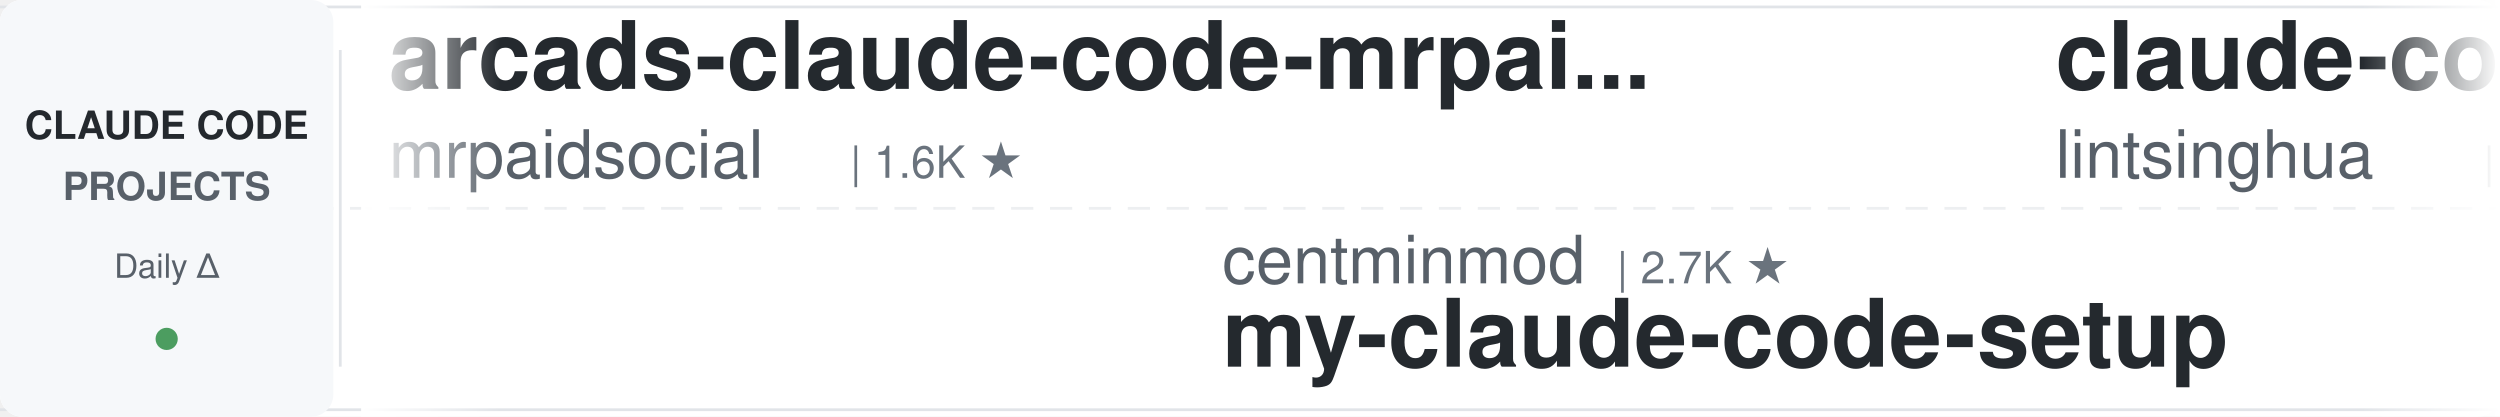
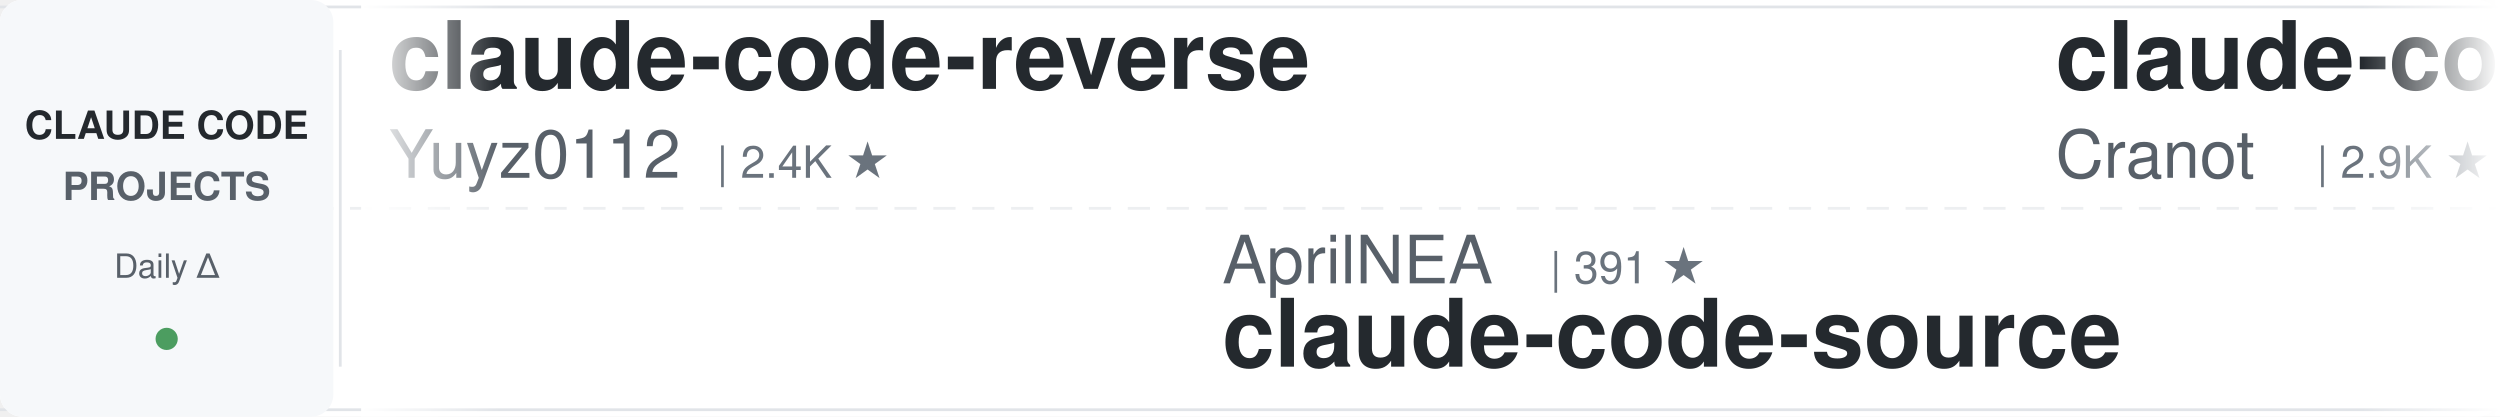
<svg xmlns="http://www.w3.org/2000/svg" width="900" height="150">
  <defs>
    <linearGradient id="leftFade" x1="0%" y1="0%" x2="100%" y2="0%">
      <stop offset="0%" style="stop-color:#ffffff;stop-opacity:1" />
      <stop offset="100%" style="stop-color:#ffffff;stop-opacity:0" />
    </linearGradient>
    <linearGradient id="rightFade" x1="0%" y1="0%" x2="100%" y2="0%">
      <stop offset="0%" style="stop-color:#ffffff;stop-opacity:0" />
      <stop offset="100%" style="stop-color:#ffffff;stop-opacity:1" />
    </linearGradient>
  </defs>
  <rect width="900" height="150" fill="#ffffff" rx="8" />
  <rect x="0" y="2" width="900" height="1" fill="#e1e4e8" />
  <rect x="0" y="147" width="900" height="1" fill="#e1e4e8" />
  <line x1="0" y1="75" x2="900" y2="75" stroke="#e1e4e8" stroke-width="1" stroke-dasharray="8 6" opacity="0.6" />
  <rect x="0" y="0" width="120" height="150" fill="#f6f8fa" rx="8" />
  <text x="60" y="50" font-family="-apple-system, BlinkMacSystemFont, 'Segoe UI', Helvetica, Arial, sans-serif" font-size="14" font-weight="600" fill="#24292e" text-anchor="middle">CLAUDE CODE</text>
  <text x="60" y="72" font-family="-apple-system, BlinkMacSystemFont, 'Segoe UI', Helvetica, Arial, sans-serif" font-size="14" font-weight="600" fill="#586069" text-anchor="middle">PROJECTS</text>
  <text x="60" y="100" font-family="-apple-system, BlinkMacSystemFont, 'Segoe UI', Helvetica, Arial, sans-serif" font-size="12" font-weight="500" fill="#586069" text-anchor="middle">Daily Δ</text>
  <circle cx="60" cy="122" r="4" fill="#22863a" opacity="0.8" />
  <rect x="122" y="18" width="1" height="114" fill="#e1e4e8" />
  <clipPath id="tickerClip">
    <rect x="130" y="0" width="770" height="150" />
  </clipPath>
  <g clip-path="url(#tickerClip)">
    <g id="tickerItems">
      <animateTransform attributeName="transform" attributeType="XML" type="translate" from="0 0" to="-3000 0" dur="54s" repeatCount="indefinite" />
      <g transform="translate(0, 0)">
-         <text x="140" y="32" font-family="-apple-system, BlinkMacSystemFont, 'Segoe UI', Helvetica, Arial, sans-serif" font-size="34" font-weight="600" fill="#24292e">arcads-claude-code-mrpai...</text>
-         <text x="140" y="64" font-family="-apple-system, BlinkMacSystemFont, 'Segoe UI', Helvetica, Arial, sans-serif" font-size="24" font-weight="400" fill="#586069">mrpaidsocial</text>
-         <text x="306" y="64" font-family="-apple-system, BlinkMacSystemFont, 'Segoe UI', Helvetica, Arial, sans-serif" font-size="16" font-weight="500" fill="#6a737d">| 1.6K ★</text>
+         <text x="140" y="32" font-family="-apple-system, BlinkMacSystemFont, 'Segoe UI', Helvetica, Arial, sans-serif" font-size="34" font-weight="600" fill="#24292e">claude-code-reverse</text>
+         <text x="140" y="64" font-family="-apple-system, BlinkMacSystemFont, 'Segoe UI', Helvetica, Arial, sans-serif" font-size="24" font-weight="400" fill="#586069">Yuyz0112</text>
+         <text x="258" y="64" font-family="-apple-system, BlinkMacSystemFont, 'Segoe UI', Helvetica, Arial, sans-serif" font-size="16" font-weight="500" fill="#6a737d">| 2.4K ★</text>
      </g>
      <g transform="translate(300, 0)">
-         <text x="140" y="102" font-family="-apple-system, BlinkMacSystemFont, 'Segoe UI', Helvetica, Arial, sans-serif" font-size="24" font-weight="400" fill="#586069">centminmod</text>
-         <text x="282" y="102" font-family="-apple-system, BlinkMacSystemFont, 'Segoe UI', Helvetica, Arial, sans-serif" font-size="16" font-weight="500" fill="#6a737d">| 2.7K ★</text>
-         <text x="140" y="132" font-family="-apple-system, BlinkMacSystemFont, 'Segoe UI', Helvetica, Arial, sans-serif" font-size="34" font-weight="600" fill="#24292e">my-claude-code-setup</text>
+         <text x="140" y="102" font-family="-apple-system, BlinkMacSystemFont, 'Segoe UI', Helvetica, Arial, sans-serif" font-size="24" font-weight="400" fill="#586069">AprilNEA</text>
+         <text x="258" y="102" font-family="-apple-system, BlinkMacSystemFont, 'Segoe UI', Helvetica, Arial, sans-serif" font-size="16" font-weight="500" fill="#6a737d">| 391 ★</text>
+         <text x="140" y="132" font-family="-apple-system, BlinkMacSystemFont, 'Segoe UI', Helvetica, Arial, sans-serif" font-size="34" font-weight="600" fill="#24292e">claude-code-source</text>
      </g>
      <g transform="translate(600, 0)">
-         <text x="140" y="32" font-family="-apple-system, BlinkMacSystemFont, 'Segoe UI', Helvetica, Arial, sans-serif" font-size="34" font-weight="600" fill="#24292e">claude-code-book</text>
-         <text x="140" y="64" font-family="-apple-system, BlinkMacSystemFont, 'Segoe UI', Helvetica, Arial, sans-serif" font-size="24" font-weight="400" fill="#586069">lintsinghua</text>
-         <text x="294" y="64" font-family="-apple-system, BlinkMacSystemFont, 'Segoe UI', Helvetica, Arial, sans-serif" font-size="16" font-weight="500" fill="#6a737d">| 4.3K ★</text>
+         <text x="140" y="32" font-family="-apple-system, BlinkMacSystemFont, 'Segoe UI', Helvetica, Arial, sans-serif" font-size="34" font-weight="600" fill="#24292e">claude-code-guide</text>
+         <text x="140" y="64" font-family="-apple-system, BlinkMacSystemFont, 'Segoe UI', Helvetica, Arial, sans-serif" font-size="24" font-weight="400" fill="#586069">Cranot</text>
+         <text x="234" y="64" font-family="-apple-system, BlinkMacSystemFont, 'Segoe UI', Helvetica, Arial, sans-serif" font-size="16" font-weight="500" fill="#6a737d">| 2.9K ★</text>
      </g>
      <g transform="translate(900, 0)">
        <text x="140" y="102" font-family="-apple-system, BlinkMacSystemFont, 'Segoe UI', Helvetica, Arial, sans-serif" font-size="24" font-weight="400" fill="#586069">https-deeplearning-ai</text>
-         <text x="414" y="102" font-family="-apple-system, BlinkMacSystemFont, 'Segoe UI', Helvetica, Arial, sans-serif" font-size="16" font-weight="500" fill="#6a737d">| 560 ★</text>
+         <text x="414" y="102" font-family="-apple-system, BlinkMacSystemFont, 'Segoe UI', Helvetica, Arial, sans-serif" font-size="16" font-weight="500" fill="#6a737d">| 561 ★</text>
        <text x="140" y="132" font-family="-apple-system, BlinkMacSystemFont, 'Segoe UI', Helvetica, Arial, sans-serif" font-size="34" font-weight="600" fill="#24292e">sc-claude-code-files</text>
      </g>
      <g transform="translate(1200, 0)">
-         <text x="140" y="32" font-family="-apple-system, BlinkMacSystemFont, 'Segoe UI', Helvetica, Arial, sans-serif" font-size="34" font-weight="600" fill="#24292e">claude-code-ultimate-gui...</text>
-         <text x="140" y="64" font-family="-apple-system, BlinkMacSystemFont, 'Segoe UI', Helvetica, Arial, sans-serif" font-size="24" font-weight="400" fill="#586069">FlorianBruniaux</text>
-         <text x="342" y="64" font-family="-apple-system, BlinkMacSystemFont, 'Segoe UI', Helvetica, Arial, sans-serif" font-size="16" font-weight="500" fill="#6a737d">| 6.3K ★</text>
+         <text x="140" y="32" font-family="-apple-system, BlinkMacSystemFont, 'Segoe UI', Helvetica, Arial, sans-serif" font-size="34" font-weight="600" fill="#24292e">claude-code-spec-workflo...</text>
+         <text x="140" y="64" font-family="-apple-system, BlinkMacSystemFont, 'Segoe UI', Helvetica, Arial, sans-serif" font-size="24" font-weight="400" fill="#586069">Pimzino</text>
+         <text x="246" y="64" font-family="-apple-system, BlinkMacSystemFont, 'Segoe UI', Helvetica, Arial, sans-serif" font-size="16" font-weight="500" fill="#6a737d">| 3.9K ★</text>
      </g>
      <g transform="translate(1500, 0)">
-         <text x="140" y="102" font-family="-apple-system, BlinkMacSystemFont, 'Segoe UI', Helvetica, Arial, sans-serif" font-size="24" font-weight="400" fill="#586069">zebbern</text>
-         <text x="246" y="102" font-family="-apple-system, BlinkMacSystemFont, 'Segoe UI', Helvetica, Arial, sans-serif" font-size="16" font-weight="500" fill="#6a737d">| 4.7K ★</text>
-         <text x="140" y="132" font-family="-apple-system, BlinkMacSystemFont, 'Segoe UI', Helvetica, Arial, sans-serif" font-size="34" font-weight="600" fill="#24292e">claude-code-guide</text>
+         <text x="140" y="102" font-family="-apple-system, BlinkMacSystemFont, 'Segoe UI', Helvetica, Arial, sans-serif" font-size="24" font-weight="400" fill="#586069">ponponon</text>
+         <text x="258" y="102" font-family="-apple-system, BlinkMacSystemFont, 'Segoe UI', Helvetica, Arial, sans-serif" font-size="16" font-weight="500" fill="#6a737d">| 2.3K ★</text>
+         <text x="140" y="132" font-family="-apple-system, BlinkMacSystemFont, 'Segoe UI', Helvetica, Arial, sans-serif" font-size="34" font-weight="600" fill="#24292e">claude_code_src</text>
      </g>
      <g transform="translate(1800, 0)">
-         <text x="140" y="32" font-family="-apple-system, BlinkMacSystemFont, 'Segoe UI', Helvetica, Arial, sans-serif" font-size="34" font-weight="600" fill="#24292e">ClaudeCode-Portable</text>
-         <text x="140" y="64" font-family="-apple-system, BlinkMacSystemFont, 'Segoe UI', Helvetica, Arial, sans-serif" font-size="24" font-weight="400" fill="#586069">techjarves</text>
-         <text x="282" y="64" font-family="-apple-system, BlinkMacSystemFont, 'Segoe UI', Helvetica, Arial, sans-serif" font-size="16" font-weight="500" fill="#6a737d">| 1.6K ★</text>
+         <text x="140" y="32" font-family="-apple-system, BlinkMacSystemFont, 'Segoe UI', Helvetica, Arial, sans-serif" font-size="34" font-weight="600" fill="#24292e">claude-code-source</text>
+         <text x="140" y="64" font-family="-apple-system, BlinkMacSystemFont, 'Segoe UI', Helvetica, Arial, sans-serif" font-size="24" font-weight="400" fill="#586069">JrCx7scC</text>
+         <text x="258" y="64" font-family="-apple-system, BlinkMacSystemFont, 'Segoe UI', Helvetica, Arial, sans-serif" font-size="16" font-weight="500" fill="#6a737d">| 375 ★</text>
      </g>
      <g transform="translate(2100, 0)">
        <text x="140" y="102" font-family="-apple-system, BlinkMacSystemFont, 'Segoe UI', Helvetica, Arial, sans-serif" font-size="24" font-weight="400" fill="#586069">Windy3f3f3f3f</text>
        <text x="318" y="102" font-family="-apple-system, BlinkMacSystemFont, 'Segoe UI', Helvetica, Arial, sans-serif" font-size="16" font-weight="500" fill="#6a737d">| 3.8K ★</text>
        <text x="140" y="132" font-family="-apple-system, BlinkMacSystemFont, 'Segoe UI', Helvetica, Arial, sans-serif" font-size="34" font-weight="600" fill="#24292e">how-claude-code-works</text>
      </g>
      <g transform="translate(2400, 0)">
-         <text x="140" y="32" font-family="-apple-system, BlinkMacSystemFont, 'Segoe UI', Helvetica, Arial, sans-serif" font-size="34" font-weight="600" fill="#24292e">claude-code-proxy</text>
-         <text x="140" y="64" font-family="-apple-system, BlinkMacSystemFont, 'Segoe UI', Helvetica, Arial, sans-serif" font-size="24" font-weight="400" fill="#586069">fuergaosi233</text>
-         <text x="306" y="64" font-family="-apple-system, BlinkMacSystemFont, 'Segoe UI', Helvetica, Arial, sans-serif" font-size="16" font-weight="500" fill="#6a737d">| 2.8K ★</text>
+         <text x="140" y="32" font-family="-apple-system, BlinkMacSystemFont, 'Segoe UI', Helvetica, Arial, sans-serif" font-size="34" font-weight="600" fill="#24292e">claude-code-rust</text>
+         <text x="140" y="64" font-family="-apple-system, BlinkMacSystemFont, 'Segoe UI', Helvetica, Arial, sans-serif" font-size="24" font-weight="400" fill="#586069">lorryjovens-hub</text>
+         <text x="342" y="64" font-family="-apple-system, BlinkMacSystemFont, 'Segoe UI', Helvetica, Arial, sans-serif" font-size="16" font-weight="500" fill="#6a737d">| 1.7K ★</text>
      </g>
      <g transform="translate(2700, 0)">
-         <text x="140" y="102" font-family="-apple-system, BlinkMacSystemFont, 'Segoe UI', Helvetica, Arial, sans-serif" font-size="24" font-weight="400" fill="#586069">Yeachan-Heo</text>
-         <text x="294" y="102" font-family="-apple-system, BlinkMacSystemFont, 'Segoe UI', Helvetica, Arial, sans-serif" font-size="16" font-weight="500" fill="#6a737d">| 40.5K ★</text>
-         <text x="140" y="132" font-family="-apple-system, BlinkMacSystemFont, 'Segoe UI', Helvetica, Arial, sans-serif" font-size="34" font-weight="600" fill="#24292e">oh-my-claudecode</text>
+         <text x="140" y="102" font-family="-apple-system, BlinkMacSystemFont, 'Segoe UI', Helvetica, Arial, sans-serif" font-size="24" font-weight="400" fill="#586069">luyao618</text>
+         <text x="258" y="102" font-family="-apple-system, BlinkMacSystemFont, 'Segoe UI', Helvetica, Arial, sans-serif" font-size="16" font-weight="500" fill="#6a737d">| 1.7K ★</text>
+         <text x="140" y="132" font-family="-apple-system, BlinkMacSystemFont, 'Segoe UI', Helvetica, Arial, sans-serif" font-size="34" font-weight="600" fill="#24292e">Claude-Code-Source-Study</text>
      </g>
      <g transform="translate(3000, 0)">
-         <text x="140" y="32" font-family="-apple-system, BlinkMacSystemFont, 'Segoe UI', Helvetica, Arial, sans-serif" font-size="34" font-weight="600" fill="#24292e">arcads-claude-code-mrpai...</text>
-         <text x="140" y="64" font-family="-apple-system, BlinkMacSystemFont, 'Segoe UI', Helvetica, Arial, sans-serif" font-size="24" font-weight="400" fill="#586069">mrpaidsocial</text>
-         <text x="306" y="64" font-family="-apple-system, BlinkMacSystemFont, 'Segoe UI', Helvetica, Arial, sans-serif" font-size="16" font-weight="500" fill="#6a737d">| 1.6K ★</text>
+         <text x="140" y="32" font-family="-apple-system, BlinkMacSystemFont, 'Segoe UI', Helvetica, Arial, sans-serif" font-size="34" font-weight="600" fill="#24292e">claude-code-reverse</text>
+         <text x="140" y="64" font-family="-apple-system, BlinkMacSystemFont, 'Segoe UI', Helvetica, Arial, sans-serif" font-size="24" font-weight="400" fill="#586069">Yuyz0112</text>
+         <text x="258" y="64" font-family="-apple-system, BlinkMacSystemFont, 'Segoe UI', Helvetica, Arial, sans-serif" font-size="16" font-weight="500" fill="#6a737d">| 2.4K ★</text>
      </g>
      <g transform="translate(3300, 0)">
-         <text x="140" y="102" font-family="-apple-system, BlinkMacSystemFont, 'Segoe UI', Helvetica, Arial, sans-serif" font-size="24" font-weight="400" fill="#586069">centminmod</text>
-         <text x="282" y="102" font-family="-apple-system, BlinkMacSystemFont, 'Segoe UI', Helvetica, Arial, sans-serif" font-size="16" font-weight="500" fill="#6a737d">| 2.7K ★</text>
-         <text x="140" y="132" font-family="-apple-system, BlinkMacSystemFont, 'Segoe UI', Helvetica, Arial, sans-serif" font-size="34" font-weight="600" fill="#24292e">my-claude-code-setup</text>
+         <text x="140" y="102" font-family="-apple-system, BlinkMacSystemFont, 'Segoe UI', Helvetica, Arial, sans-serif" font-size="24" font-weight="400" fill="#586069">AprilNEA</text>
+         <text x="258" y="102" font-family="-apple-system, BlinkMacSystemFont, 'Segoe UI', Helvetica, Arial, sans-serif" font-size="16" font-weight="500" fill="#6a737d">| 391 ★</text>
+         <text x="140" y="132" font-family="-apple-system, BlinkMacSystemFont, 'Segoe UI', Helvetica, Arial, sans-serif" font-size="34" font-weight="600" fill="#24292e">claude-code-source</text>
      </g>
      <g transform="translate(3600, 0)">
-         <text x="140" y="32" font-family="-apple-system, BlinkMacSystemFont, 'Segoe UI', Helvetica, Arial, sans-serif" font-size="34" font-weight="600" fill="#24292e">claude-code-book</text>
-         <text x="140" y="64" font-family="-apple-system, BlinkMacSystemFont, 'Segoe UI', Helvetica, Arial, sans-serif" font-size="24" font-weight="400" fill="#586069">lintsinghua</text>
-         <text x="294" y="64" font-family="-apple-system, BlinkMacSystemFont, 'Segoe UI', Helvetica, Arial, sans-serif" font-size="16" font-weight="500" fill="#6a737d">| 4.3K ★</text>
+         <text x="140" y="32" font-family="-apple-system, BlinkMacSystemFont, 'Segoe UI', Helvetica, Arial, sans-serif" font-size="34" font-weight="600" fill="#24292e">claude-code-guide</text>
+         <text x="140" y="64" font-family="-apple-system, BlinkMacSystemFont, 'Segoe UI', Helvetica, Arial, sans-serif" font-size="24" font-weight="400" fill="#586069">Cranot</text>
+         <text x="234" y="64" font-family="-apple-system, BlinkMacSystemFont, 'Segoe UI', Helvetica, Arial, sans-serif" font-size="16" font-weight="500" fill="#6a737d">| 2.9K ★</text>
      </g>
      <g transform="translate(3900, 0)">
        <text x="140" y="102" font-family="-apple-system, BlinkMacSystemFont, 'Segoe UI', Helvetica, Arial, sans-serif" font-size="24" font-weight="400" fill="#586069">https-deeplearning-ai</text>
-         <text x="414" y="102" font-family="-apple-system, BlinkMacSystemFont, 'Segoe UI', Helvetica, Arial, sans-serif" font-size="16" font-weight="500" fill="#6a737d">| 560 ★</text>
+         <text x="414" y="102" font-family="-apple-system, BlinkMacSystemFont, 'Segoe UI', Helvetica, Arial, sans-serif" font-size="16" font-weight="500" fill="#6a737d">| 561 ★</text>
        <text x="140" y="132" font-family="-apple-system, BlinkMacSystemFont, 'Segoe UI', Helvetica, Arial, sans-serif" font-size="34" font-weight="600" fill="#24292e">sc-claude-code-files</text>
      </g>
    </g>
  </g>
  <rect x="130" y="0" width="50" height="150" fill="url(#leftFade)" />
  <rect x="850" y="0" width="50" height="150" fill="url(#rightFade)" />
</svg>
